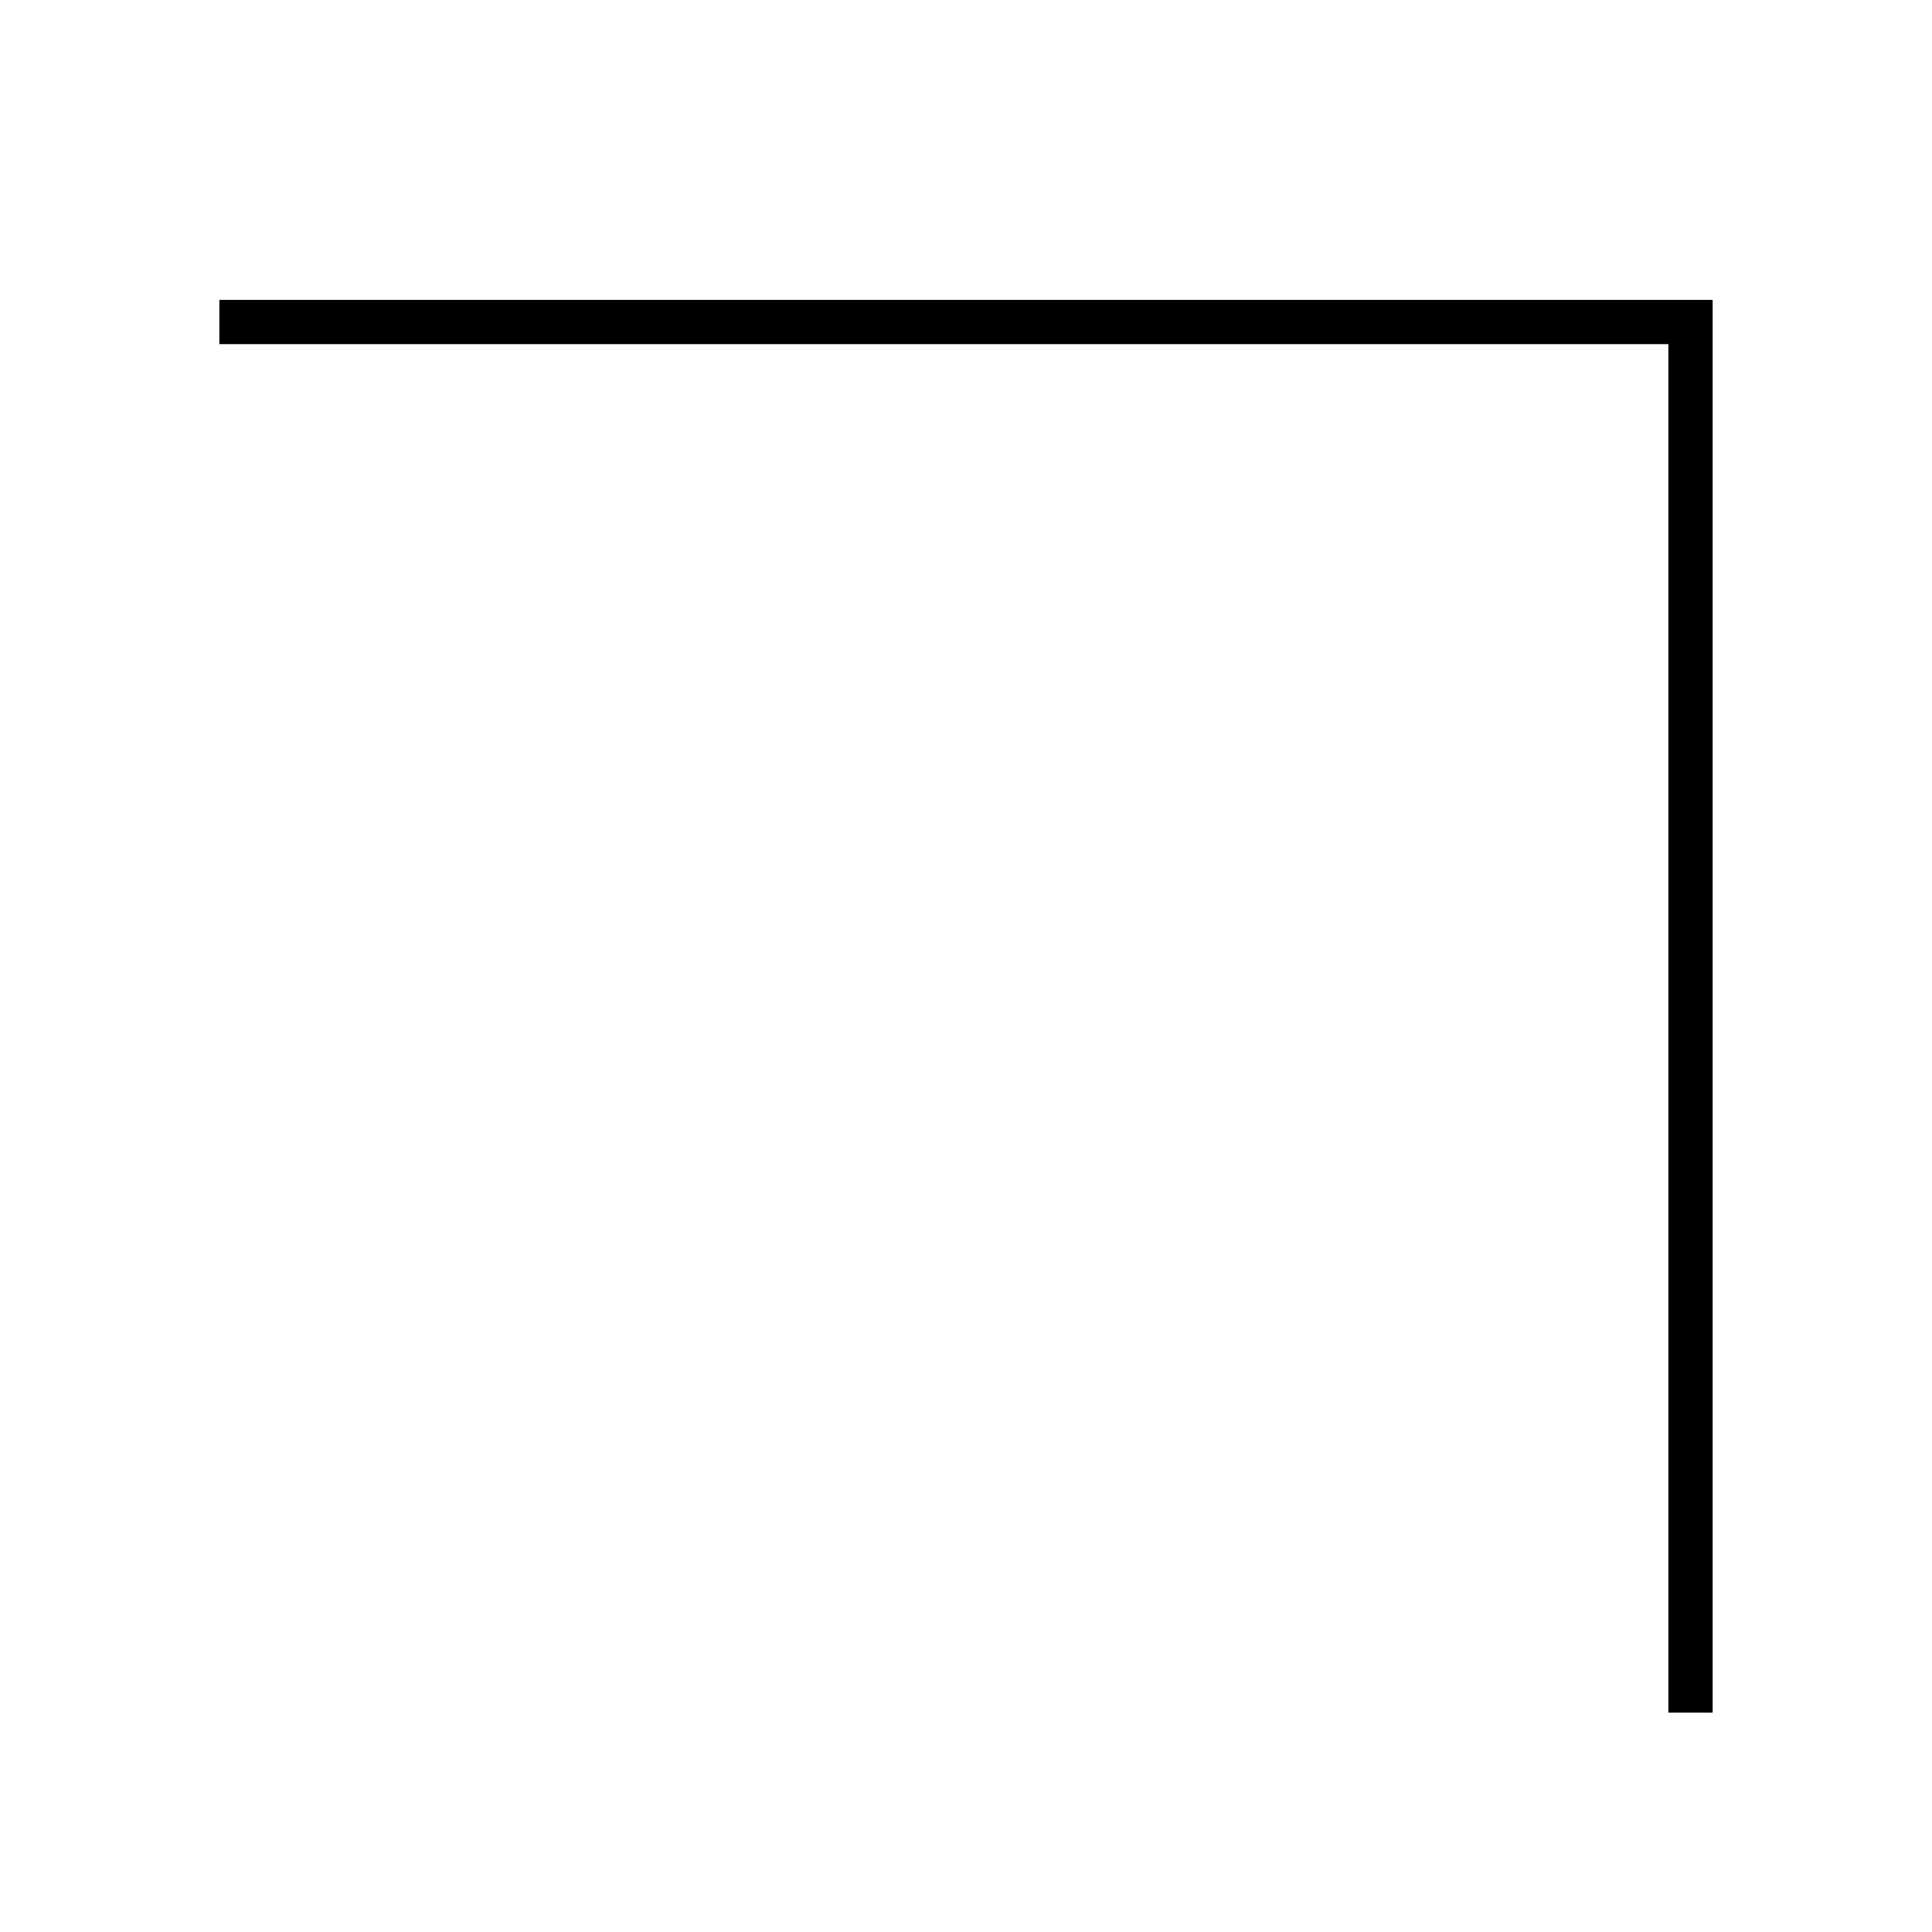
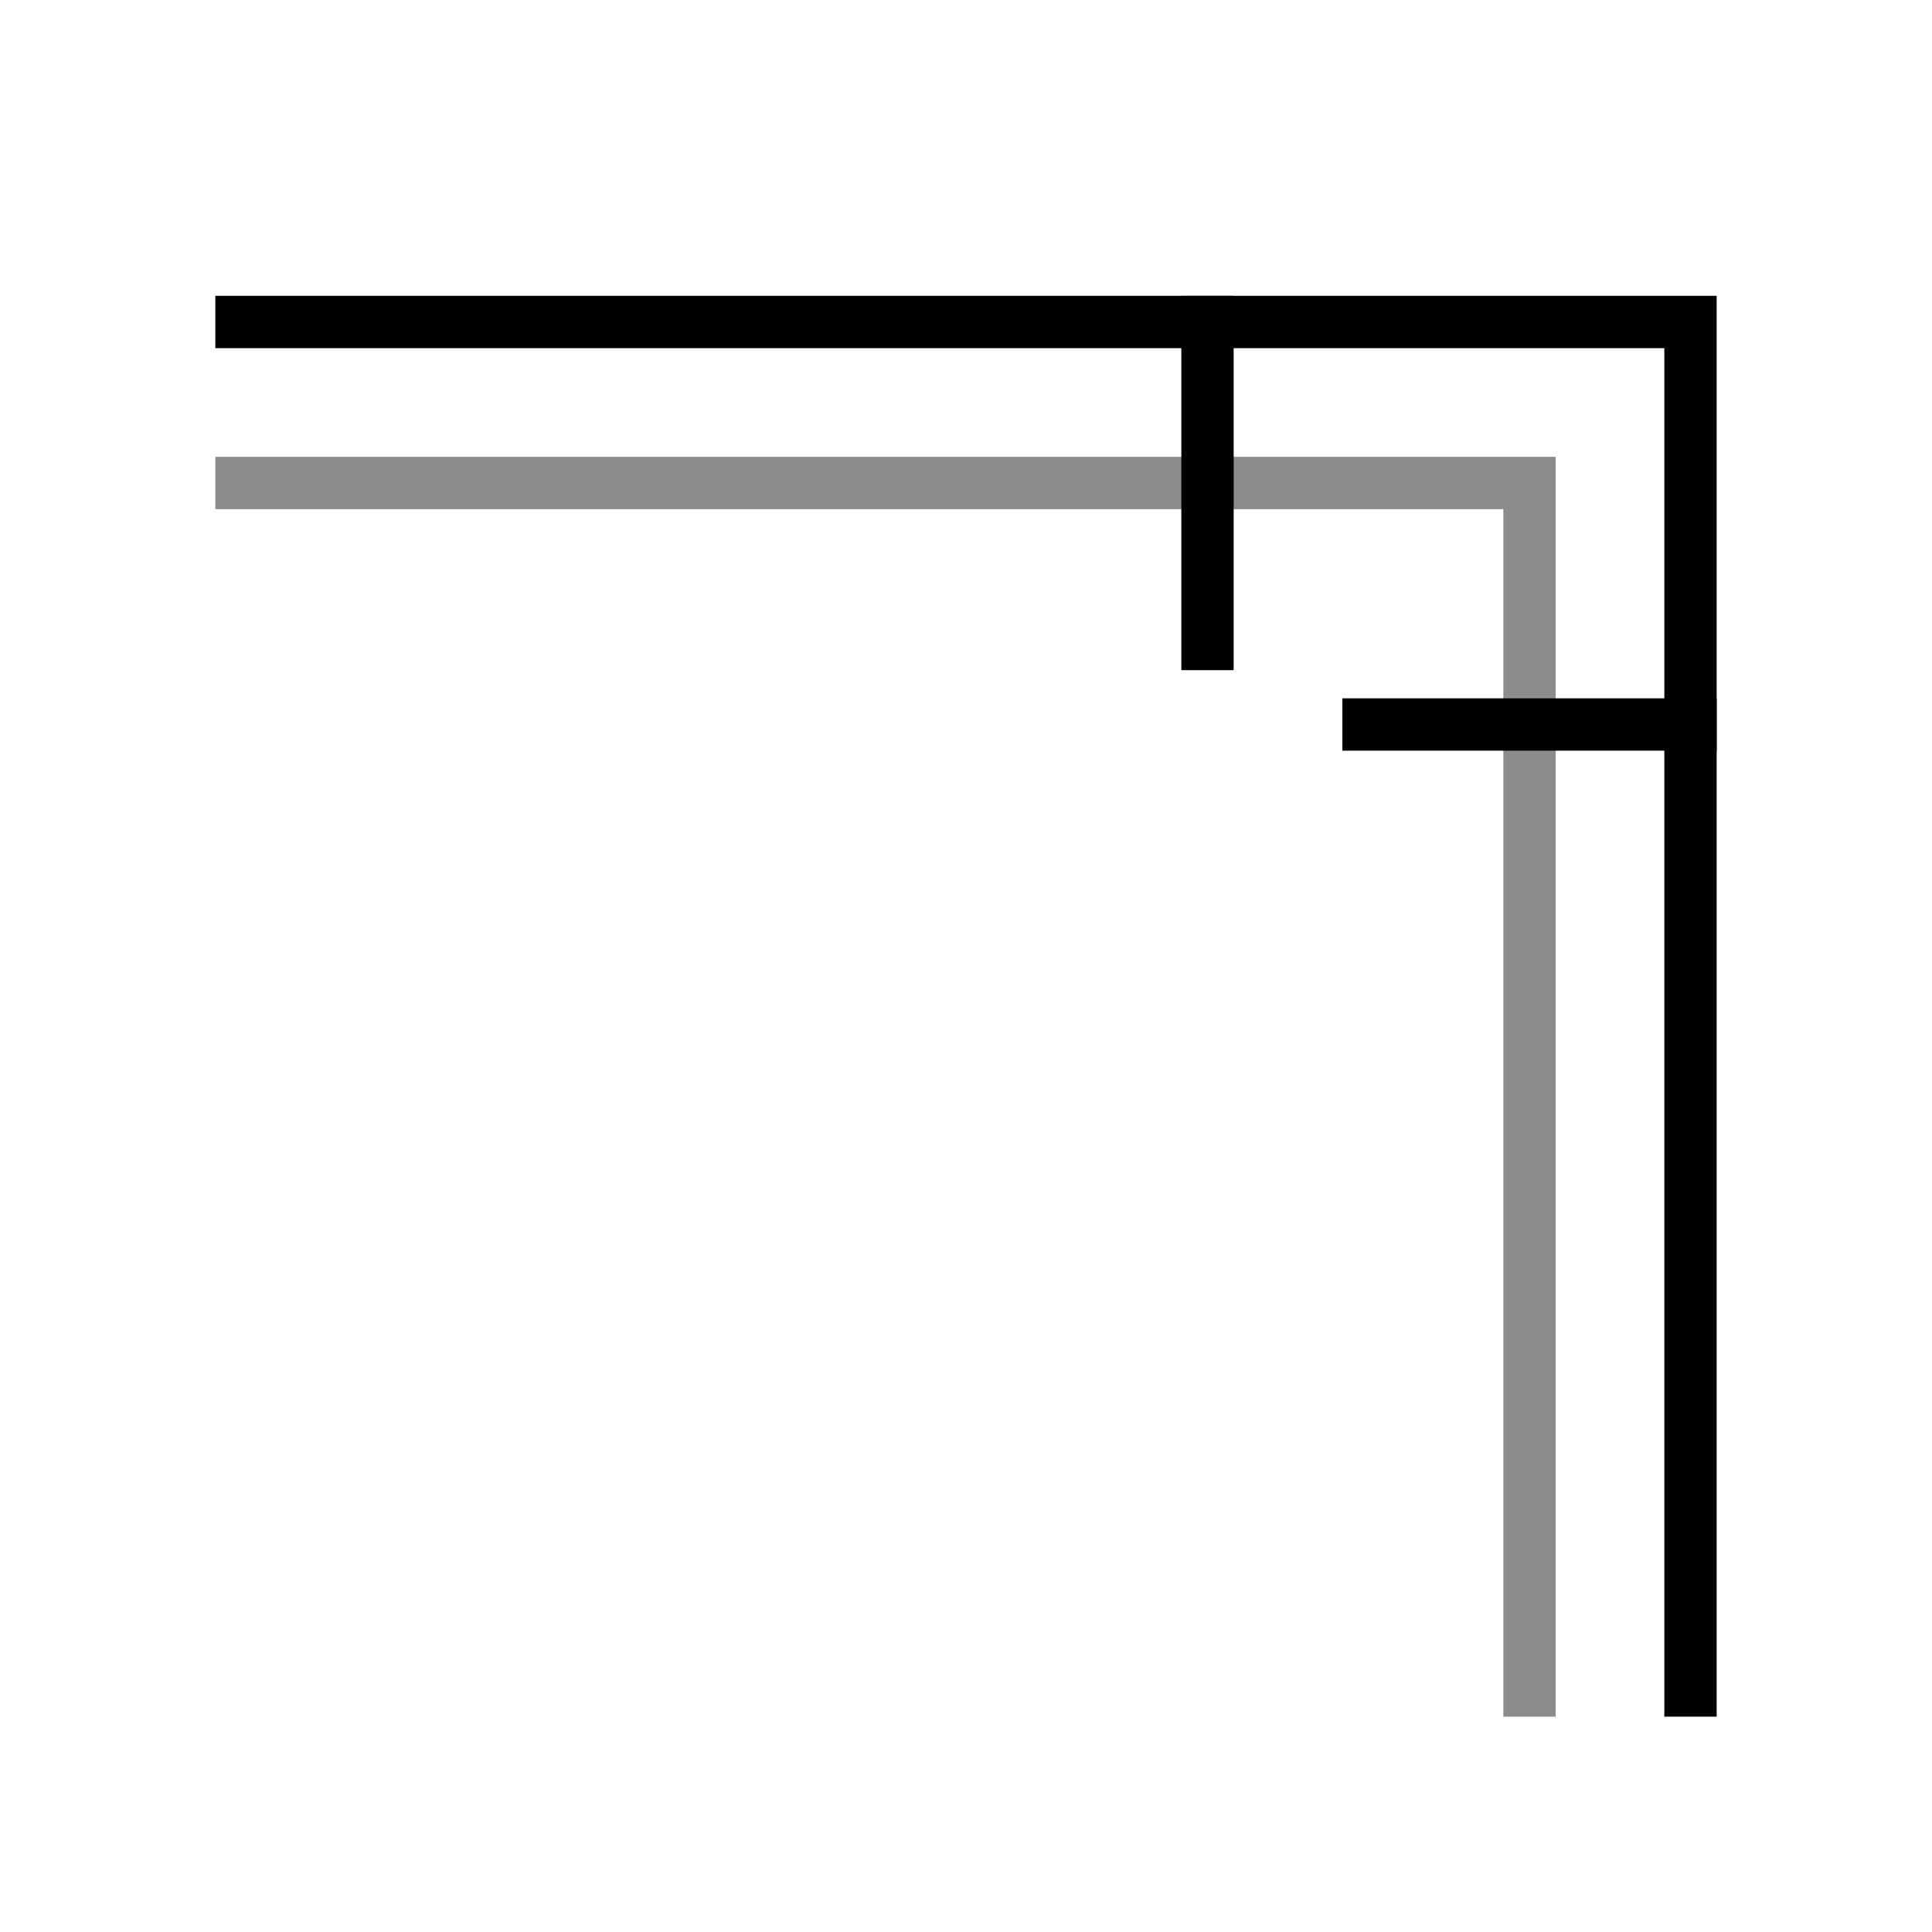
- <svg xmlns="http://www.w3.org/2000/svg" viewBox="0 0 48 48" fill="none" stroke="currentColor" stroke-width="1.1" stroke-linecap="square">
+ <svg xmlns="http://www.w3.org/2000/svg" viewBox="0 0 48 48" fill="none" stroke="currentColor" stroke-width="1.3" stroke-linecap="square">
  <path d="M42 42 V8 H6" />
+   <path d="M38 42 V12 H6" opacity="0.45" />
+   <path d="M42 18 H34" />
+   <path d="M30 8 V16" />
</svg>
